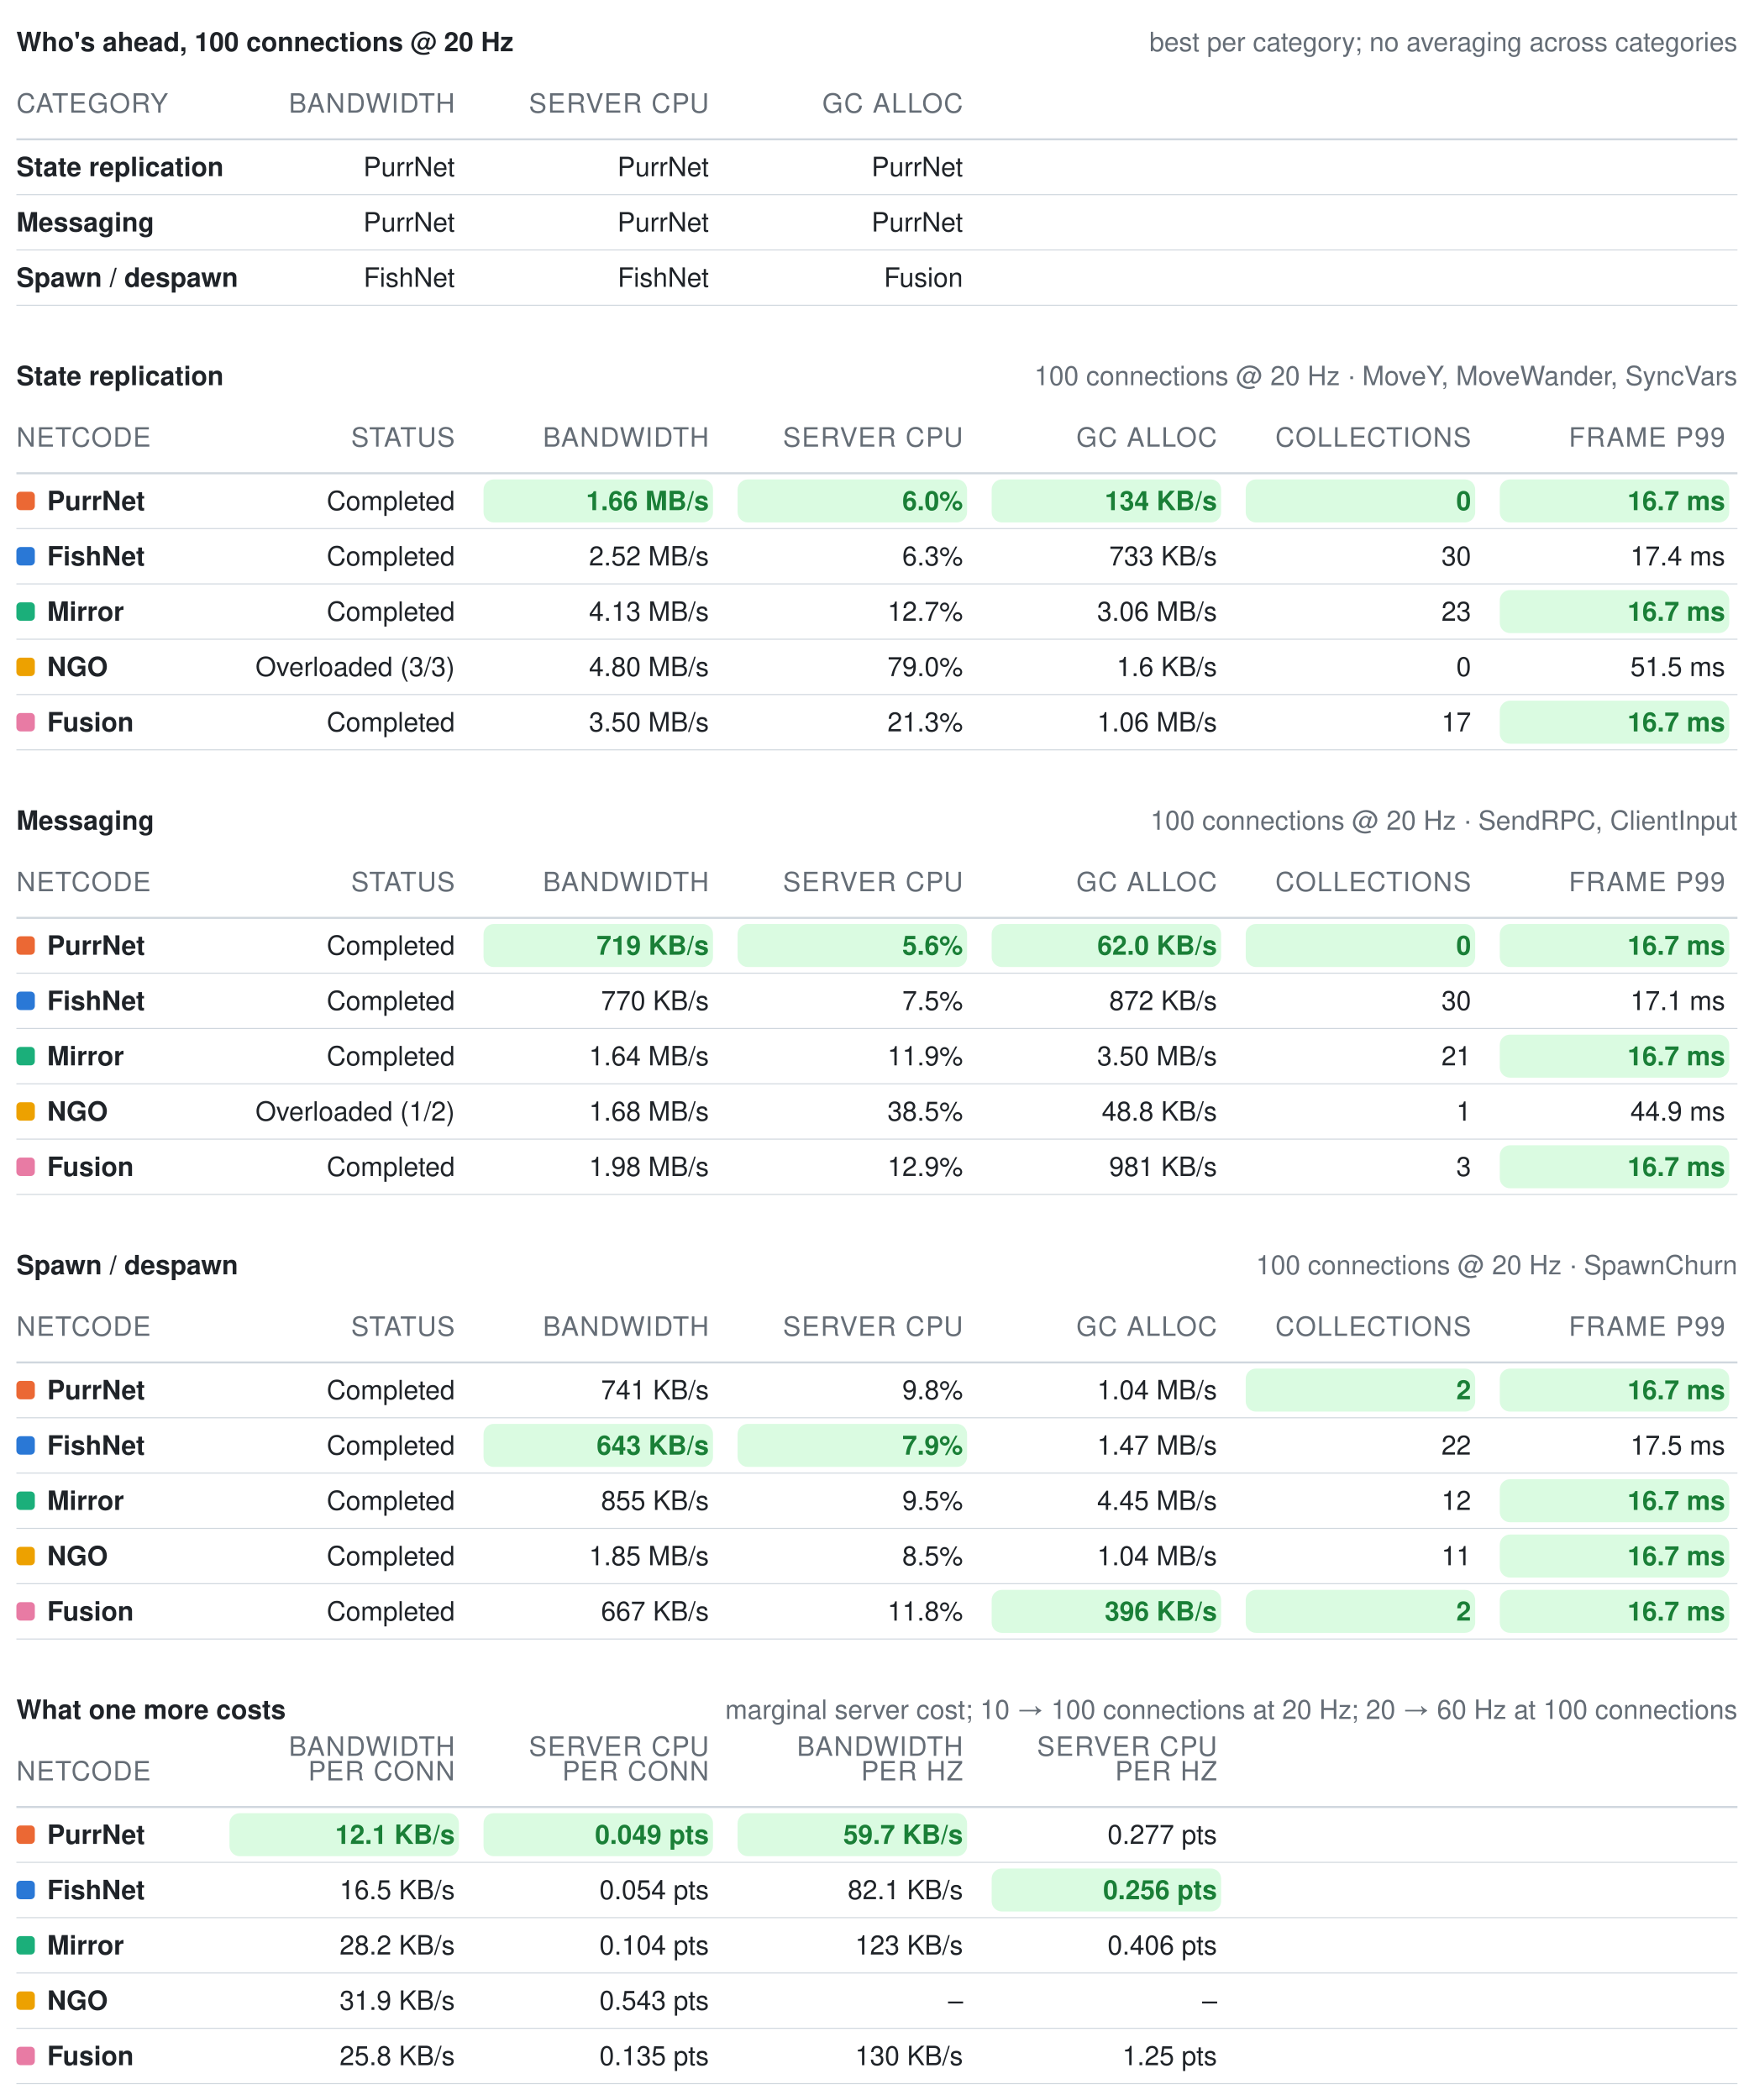
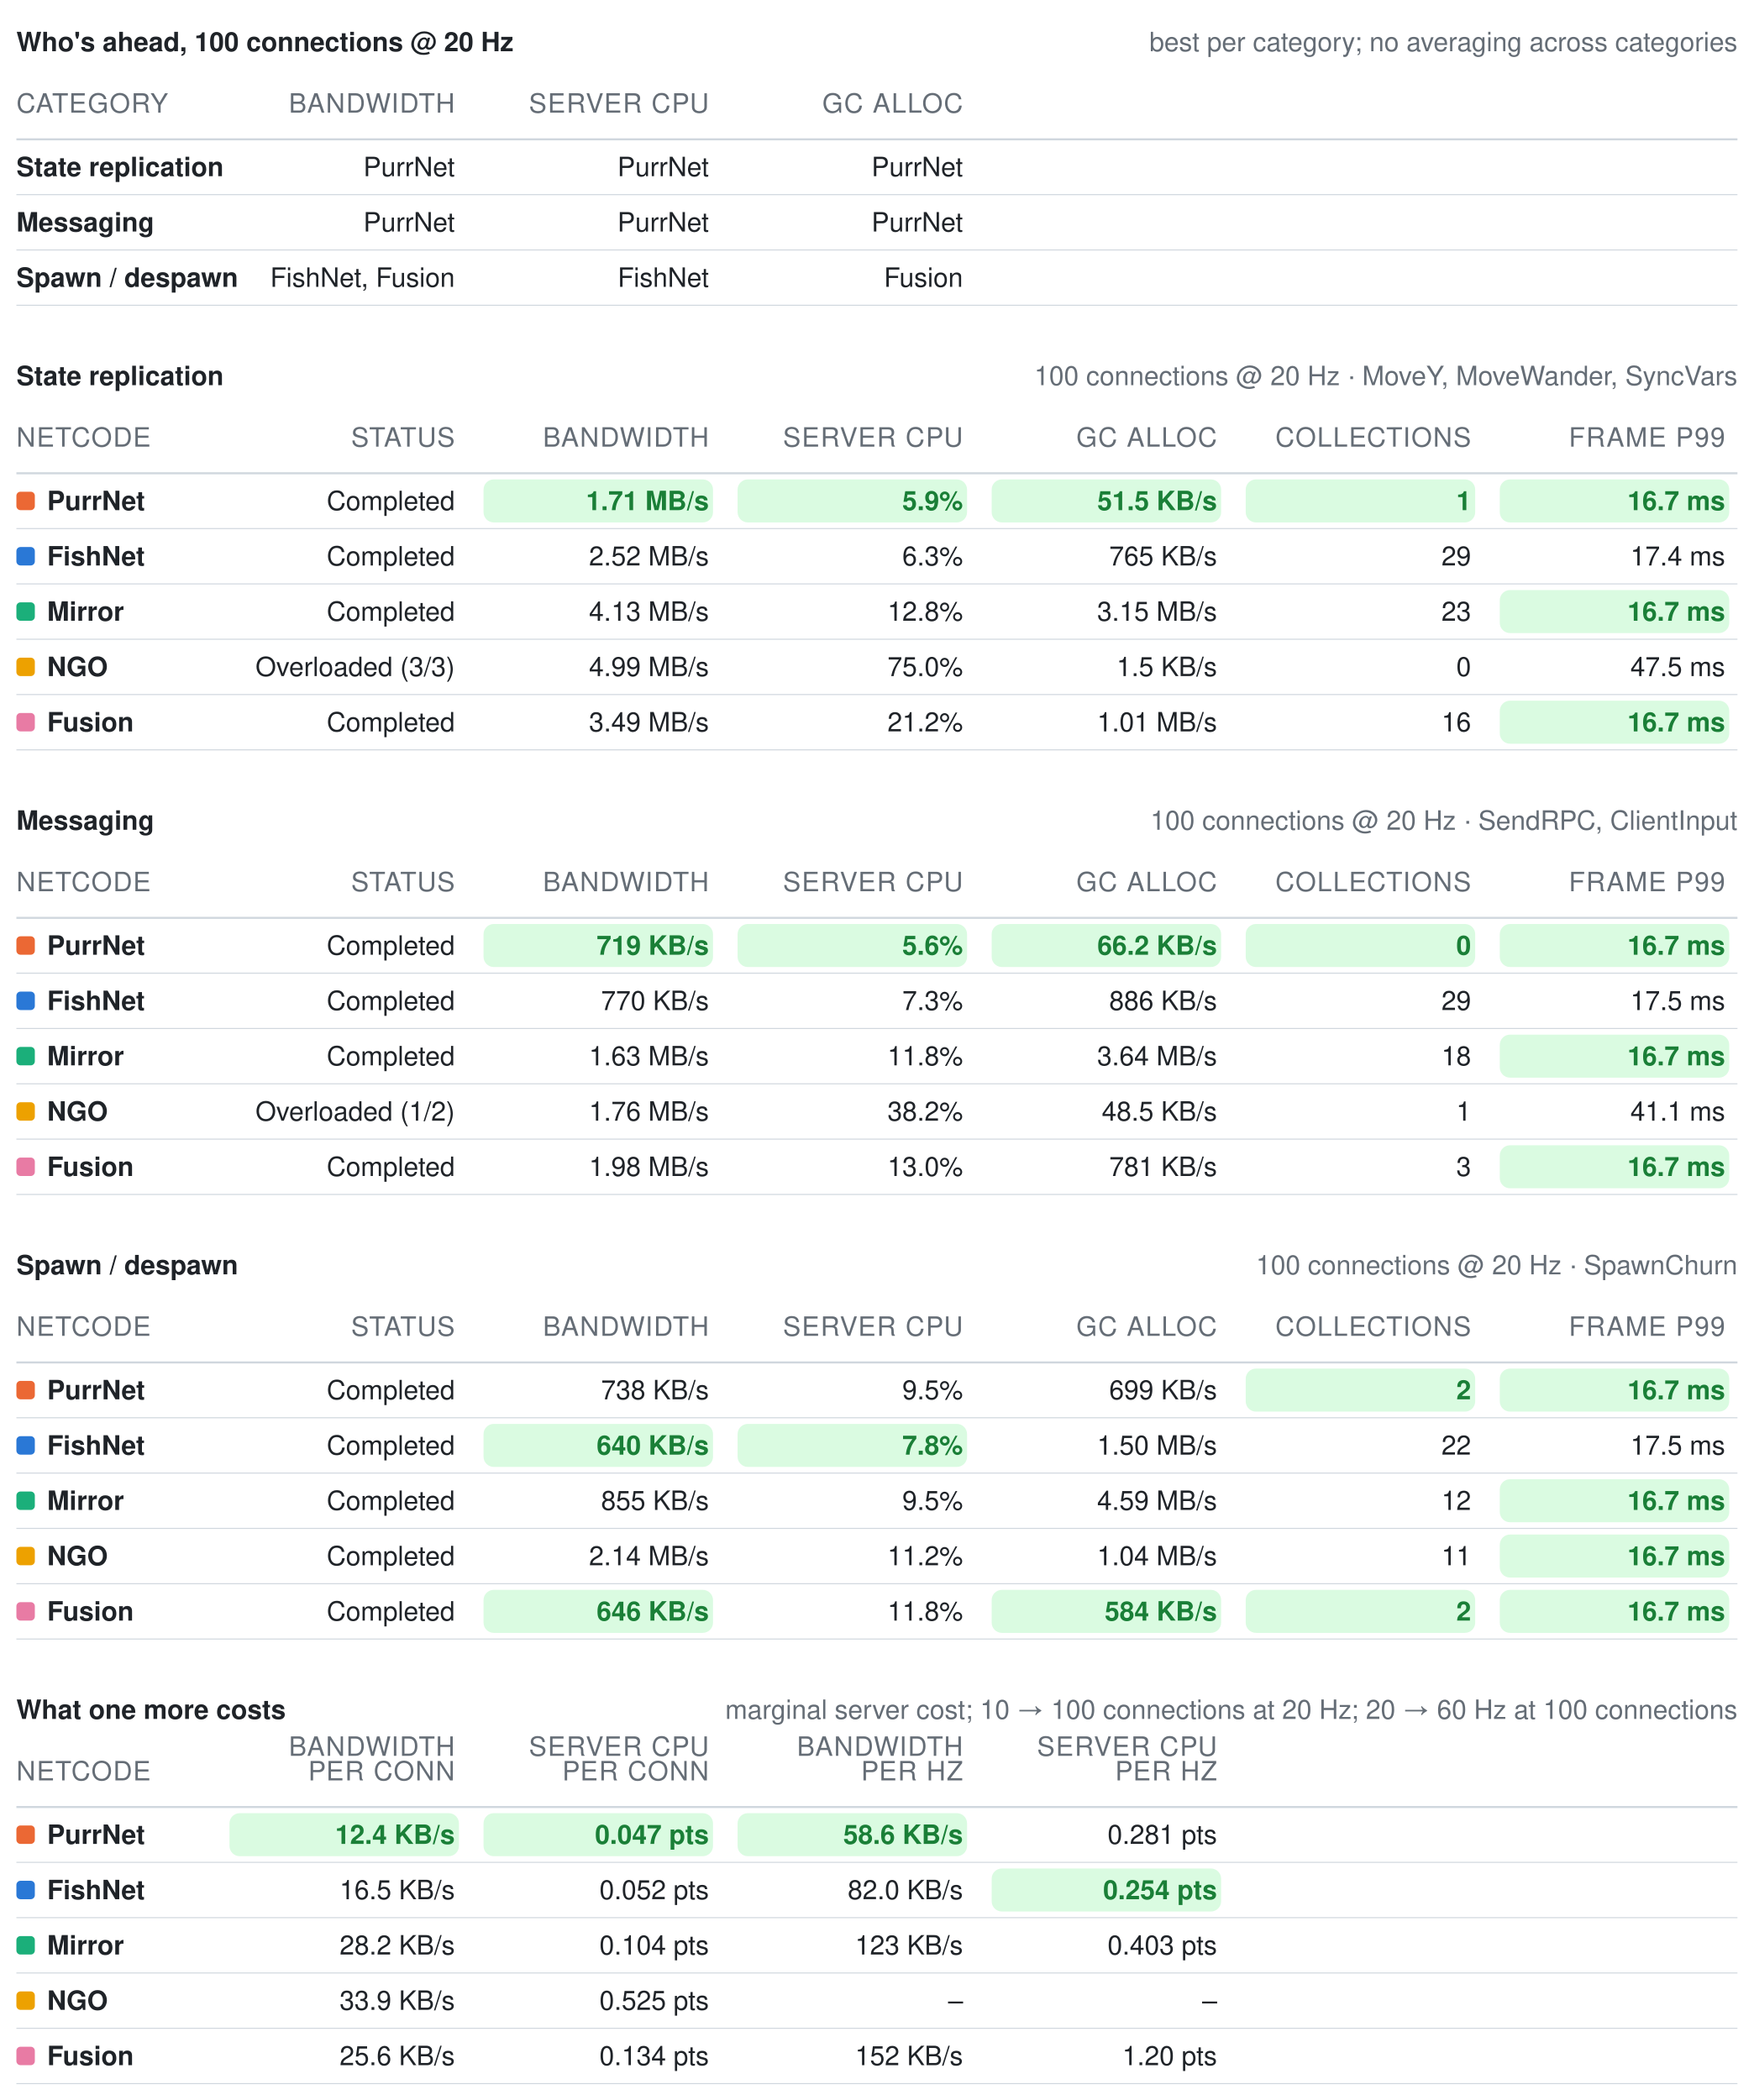
<svg xmlns="http://www.w3.org/2000/svg" width="856" height="1025" viewBox="0 0 856 1025" role="img" aria-label="Benchmark summary tables">
  <style>text{font-family:-apple-system, BlinkMacSystemFont, Segoe UI, Helvetica, Arial, sans-serif;font-size:13px;font-variant-numeric:tabular-nums}</style>
  <text x="8" y="25" font-weight="600" fill="#1f2328">Who's ahead, 100 connections @ 20 Hz</text>
  <text x="848" y="25" text-anchor="end" fill="#656d76" font-size="12">best per category; no averaging across categories</text>
  <text x="8" y="55" fill="#656d76" font-size="11" letter-spacing="0.5">CATEGORY</text>
  <text x="222" y="55" text-anchor="end" fill="#656d76" font-size="11" letter-spacing="0.5">BANDWIDTH</text>
  <text x="346" y="55" text-anchor="end" fill="#656d76" font-size="11" letter-spacing="0.5">SERVER CPU</text>
  <text x="470" y="55" text-anchor="end" fill="#656d76" font-size="11" letter-spacing="0.5">GC ALLOC</text>
  <line x1="8" y1="68" x2="848" y2="68" stroke="#d0d7de" stroke-width="1" />
  <text x="8" y="86" fill="#1f2328" font-weight="600">State replication</text>
  <text x="222" y="86" text-anchor="end" fill="#1f2328" font-weight="400">PurrNet</text>
  <text x="346" y="86" text-anchor="end" fill="#1f2328" font-weight="400">PurrNet</text>
  <text x="470" y="86" text-anchor="end" fill="#1f2328" font-weight="400">PurrNet</text>
  <line x1="8" y1="95" x2="848" y2="95" stroke="#d0d7de" stroke-width="0.5" />
  <text x="8" y="113" fill="#1f2328" font-weight="600">Messaging</text>
  <text x="222" y="113" text-anchor="end" fill="#1f2328" font-weight="400">PurrNet</text>
  <text x="346" y="113" text-anchor="end" fill="#1f2328" font-weight="400">PurrNet</text>
  <text x="470" y="113" text-anchor="end" fill="#1f2328" font-weight="400">PurrNet</text>
  <line x1="8" y1="122" x2="848" y2="122" stroke="#d0d7de" stroke-width="0.5" />
  <text x="8" y="140" fill="#1f2328" font-weight="600">Spawn / despawn</text>
-   <text x="222" y="140" text-anchor="end" fill="#1f2328" font-weight="400">FishNet</text>
+   <text x="222" y="140" text-anchor="end" fill="#1f2328" font-weight="400">FishNet, Fusion</text>
  <text x="346" y="140" text-anchor="end" fill="#1f2328" font-weight="400">FishNet</text>
  <text x="470" y="140" text-anchor="end" fill="#1f2328" font-weight="400">Fusion</text>
  <line x1="8" y1="149" x2="848" y2="149" stroke="#d0d7de" stroke-width="0.5" />
  <text x="8" y="188" font-weight="600" fill="#1f2328">State replication</text>
  <text x="848" y="188" text-anchor="end" fill="#656d76" font-size="12">100 connections @ 20 Hz · MoveY, MoveWander, SyncVars</text>
  <text x="8" y="218" fill="#656d76" font-size="11" letter-spacing="0.5">NETCODE</text>
  <text x="222" y="218" text-anchor="end" fill="#656d76" font-size="11" letter-spacing="0.5">STATUS</text>
  <text x="346" y="218" text-anchor="end" fill="#656d76" font-size="11" letter-spacing="0.5">BANDWIDTH</text>
  <text x="470" y="218" text-anchor="end" fill="#656d76" font-size="11" letter-spacing="0.5">SERVER CPU</text>
  <text x="594" y="218" text-anchor="end" fill="#656d76" font-size="11" letter-spacing="0.5">GC ALLOC</text>
  <text x="718" y="218" text-anchor="end" fill="#656d76" font-size="11" letter-spacing="0.5">COLLECTIONS</text>
  <text x="842" y="218" text-anchor="end" fill="#656d76" font-size="11" letter-spacing="0.5">FRAME P99</text>
  <line x1="8" y1="231" x2="848" y2="231" stroke="#d0d7de" stroke-width="1" />
  <rect x="8" y="240" width="9" height="9" rx="2" fill="#eb6834" />
  <text x="23" y="249" fill="#1f2328" font-weight="600">PurrNet</text>
  <text x="222" y="249" text-anchor="end" fill="#1f2328" font-weight="400">Completed</text>
  <rect x="236" y="234" width="112" height="21" rx="5" fill="#dafbe1" />
-   <text x="346" y="249" text-anchor="end" fill="#1a7f37" font-weight="600">1.66 MB/s</text>
+   <text x="346" y="249" text-anchor="end" fill="#1a7f37" font-weight="600">1.71 MB/s</text>
  <rect x="360" y="234" width="112" height="21" rx="5" fill="#dafbe1" />
-   <text x="470" y="249" text-anchor="end" fill="#1a7f37" font-weight="600">6.0%</text>
+   <text x="470" y="249" text-anchor="end" fill="#1a7f37" font-weight="600">5.9%</text>
  <rect x="484" y="234" width="112" height="21" rx="5" fill="#dafbe1" />
-   <text x="594" y="249" text-anchor="end" fill="#1a7f37" font-weight="600">134 KB/s</text>
+   <text x="594" y="249" text-anchor="end" fill="#1a7f37" font-weight="600">51.5 KB/s</text>
  <rect x="608" y="234" width="112" height="21" rx="5" fill="#dafbe1" />
-   <text x="718" y="249" text-anchor="end" fill="#1a7f37" font-weight="600">0</text>
+   <text x="718" y="249" text-anchor="end" fill="#1a7f37" font-weight="600">1</text>
  <rect x="732" y="234" width="112" height="21" rx="5" fill="#dafbe1" />
  <text x="842" y="249" text-anchor="end" fill="#1a7f37" font-weight="600">16.7 ms</text>
  <line x1="8" y1="258" x2="848" y2="258" stroke="#d0d7de" stroke-width="0.5" />
  <rect x="8" y="267" width="9" height="9" rx="2" fill="#2a78d6" />
  <text x="23" y="276" fill="#1f2328" font-weight="600">FishNet</text>
  <text x="222" y="276" text-anchor="end" fill="#1f2328" font-weight="400">Completed</text>
  <text x="346" y="276" text-anchor="end" fill="#1f2328" font-weight="400">2.52 MB/s</text>
  <text x="470" y="276" text-anchor="end" fill="#1f2328" font-weight="400">6.3%</text>
-   <text x="594" y="276" text-anchor="end" fill="#1f2328" font-weight="400">733 KB/s</text>
-   <text x="718" y="276" text-anchor="end" fill="#1f2328" font-weight="400">30</text>
+   <text x="594" y="276" text-anchor="end" fill="#1f2328" font-weight="400">765 KB/s</text>
+   <text x="718" y="276" text-anchor="end" fill="#1f2328" font-weight="400">29</text>
  <text x="842" y="276" text-anchor="end" fill="#1f2328" font-weight="400">17.4 ms</text>
  <line x1="8" y1="285" x2="848" y2="285" stroke="#d0d7de" stroke-width="0.5" />
  <rect x="8" y="294" width="9" height="9" rx="2" fill="#1baf7a" />
  <text x="23" y="303" fill="#1f2328" font-weight="600">Mirror</text>
  <text x="222" y="303" text-anchor="end" fill="#1f2328" font-weight="400">Completed</text>
  <text x="346" y="303" text-anchor="end" fill="#1f2328" font-weight="400">4.13 MB/s</text>
-   <text x="470" y="303" text-anchor="end" fill="#1f2328" font-weight="400">12.7%</text>
-   <text x="594" y="303" text-anchor="end" fill="#1f2328" font-weight="400">3.06 MB/s</text>
+   <text x="470" y="303" text-anchor="end" fill="#1f2328" font-weight="400">12.8%</text>
+   <text x="594" y="303" text-anchor="end" fill="#1f2328" font-weight="400">3.15 MB/s</text>
  <text x="718" y="303" text-anchor="end" fill="#1f2328" font-weight="400">23</text>
  <rect x="732" y="288" width="112" height="21" rx="5" fill="#dafbe1" />
  <text x="842" y="303" text-anchor="end" fill="#1a7f37" font-weight="600">16.7 ms</text>
  <line x1="8" y1="312" x2="848" y2="312" stroke="#d0d7de" stroke-width="0.5" />
  <rect x="8" y="321" width="9" height="9" rx="2" fill="#eda100" />
  <text x="23" y="330" fill="#1f2328" font-weight="600">NGO</text>
  <text x="222" y="330" text-anchor="end" fill="#1f2328" font-weight="400">Overloaded (3/3)</text>
-   <text x="346" y="330" text-anchor="end" fill="#1f2328" font-weight="400">4.80 MB/s</text>
-   <text x="470" y="330" text-anchor="end" fill="#1f2328" font-weight="400">79.0%</text>
-   <text x="594" y="330" text-anchor="end" fill="#1f2328" font-weight="400">1.6 KB/s</text>
+   <text x="346" y="330" text-anchor="end" fill="#1f2328" font-weight="400">4.99 MB/s</text>
+   <text x="470" y="330" text-anchor="end" fill="#1f2328" font-weight="400">75.0%</text>
+   <text x="594" y="330" text-anchor="end" fill="#1f2328" font-weight="400">1.5 KB/s</text>
  <text x="718" y="330" text-anchor="end" fill="#1f2328" font-weight="400">0</text>
-   <text x="842" y="330" text-anchor="end" fill="#1f2328" font-weight="400">51.5 ms</text>
+   <text x="842" y="330" text-anchor="end" fill="#1f2328" font-weight="400">47.5 ms</text>
  <line x1="8" y1="339" x2="848" y2="339" stroke="#d0d7de" stroke-width="0.5" />
  <rect x="8" y="348" width="9" height="9" rx="2" fill="#e87ba4" />
  <text x="23" y="357" fill="#1f2328" font-weight="600">Fusion</text>
  <text x="222" y="357" text-anchor="end" fill="#1f2328" font-weight="400">Completed</text>
-   <text x="346" y="357" text-anchor="end" fill="#1f2328" font-weight="400">3.50 MB/s</text>
-   <text x="470" y="357" text-anchor="end" fill="#1f2328" font-weight="400">21.3%</text>
-   <text x="594" y="357" text-anchor="end" fill="#1f2328" font-weight="400">1.06 MB/s</text>
-   <text x="718" y="357" text-anchor="end" fill="#1f2328" font-weight="400">17</text>
+   <text x="346" y="357" text-anchor="end" fill="#1f2328" font-weight="400">3.49 MB/s</text>
+   <text x="470" y="357" text-anchor="end" fill="#1f2328" font-weight="400">21.2%</text>
+   <text x="594" y="357" text-anchor="end" fill="#1f2328" font-weight="400">1.01 MB/s</text>
+   <text x="718" y="357" text-anchor="end" fill="#1f2328" font-weight="400">16</text>
  <rect x="732" y="342" width="112" height="21" rx="5" fill="#dafbe1" />
  <text x="842" y="357" text-anchor="end" fill="#1a7f37" font-weight="600">16.7 ms</text>
  <line x1="8" y1="366" x2="848" y2="366" stroke="#d0d7de" stroke-width="0.5" />
  <text x="8" y="405" font-weight="600" fill="#1f2328">Messaging</text>
  <text x="848" y="405" text-anchor="end" fill="#656d76" font-size="12">100 connections @ 20 Hz · SendRPC, ClientInput</text>
  <text x="8" y="435" fill="#656d76" font-size="11" letter-spacing="0.5">NETCODE</text>
  <text x="222" y="435" text-anchor="end" fill="#656d76" font-size="11" letter-spacing="0.5">STATUS</text>
  <text x="346" y="435" text-anchor="end" fill="#656d76" font-size="11" letter-spacing="0.5">BANDWIDTH</text>
  <text x="470" y="435" text-anchor="end" fill="#656d76" font-size="11" letter-spacing="0.5">SERVER CPU</text>
  <text x="594" y="435" text-anchor="end" fill="#656d76" font-size="11" letter-spacing="0.5">GC ALLOC</text>
  <text x="718" y="435" text-anchor="end" fill="#656d76" font-size="11" letter-spacing="0.5">COLLECTIONS</text>
  <text x="842" y="435" text-anchor="end" fill="#656d76" font-size="11" letter-spacing="0.5">FRAME P99</text>
  <line x1="8" y1="448" x2="848" y2="448" stroke="#d0d7de" stroke-width="1" />
  <rect x="8" y="457" width="9" height="9" rx="2" fill="#eb6834" />
  <text x="23" y="466" fill="#1f2328" font-weight="600">PurrNet</text>
  <text x="222" y="466" text-anchor="end" fill="#1f2328" font-weight="400">Completed</text>
  <rect x="236" y="451" width="112" height="21" rx="5" fill="#dafbe1" />
  <text x="346" y="466" text-anchor="end" fill="#1a7f37" font-weight="600">719 KB/s</text>
  <rect x="360" y="451" width="112" height="21" rx="5" fill="#dafbe1" />
  <text x="470" y="466" text-anchor="end" fill="#1a7f37" font-weight="600">5.6%</text>
  <rect x="484" y="451" width="112" height="21" rx="5" fill="#dafbe1" />
-   <text x="594" y="466" text-anchor="end" fill="#1a7f37" font-weight="600">62.0 KB/s</text>
+   <text x="594" y="466" text-anchor="end" fill="#1a7f37" font-weight="600">66.2 KB/s</text>
  <rect x="608" y="451" width="112" height="21" rx="5" fill="#dafbe1" />
  <text x="718" y="466" text-anchor="end" fill="#1a7f37" font-weight="600">0</text>
  <rect x="732" y="451" width="112" height="21" rx="5" fill="#dafbe1" />
  <text x="842" y="466" text-anchor="end" fill="#1a7f37" font-weight="600">16.7 ms</text>
  <line x1="8" y1="475" x2="848" y2="475" stroke="#d0d7de" stroke-width="0.5" />
  <rect x="8" y="484" width="9" height="9" rx="2" fill="#2a78d6" />
  <text x="23" y="493" fill="#1f2328" font-weight="600">FishNet</text>
  <text x="222" y="493" text-anchor="end" fill="#1f2328" font-weight="400">Completed</text>
  <text x="346" y="493" text-anchor="end" fill="#1f2328" font-weight="400">770 KB/s</text>
-   <text x="470" y="493" text-anchor="end" fill="#1f2328" font-weight="400">7.5%</text>
-   <text x="594" y="493" text-anchor="end" fill="#1f2328" font-weight="400">872 KB/s</text>
-   <text x="718" y="493" text-anchor="end" fill="#1f2328" font-weight="400">30</text>
-   <text x="842" y="493" text-anchor="end" fill="#1f2328" font-weight="400">17.1 ms</text>
+   <text x="470" y="493" text-anchor="end" fill="#1f2328" font-weight="400">7.3%</text>
+   <text x="594" y="493" text-anchor="end" fill="#1f2328" font-weight="400">886 KB/s</text>
+   <text x="718" y="493" text-anchor="end" fill="#1f2328" font-weight="400">29</text>
+   <text x="842" y="493" text-anchor="end" fill="#1f2328" font-weight="400">17.5 ms</text>
  <line x1="8" y1="502" x2="848" y2="502" stroke="#d0d7de" stroke-width="0.5" />
  <rect x="8" y="511" width="9" height="9" rx="2" fill="#1baf7a" />
  <text x="23" y="520" fill="#1f2328" font-weight="600">Mirror</text>
  <text x="222" y="520" text-anchor="end" fill="#1f2328" font-weight="400">Completed</text>
-   <text x="346" y="520" text-anchor="end" fill="#1f2328" font-weight="400">1.64 MB/s</text>
-   <text x="470" y="520" text-anchor="end" fill="#1f2328" font-weight="400">11.9%</text>
-   <text x="594" y="520" text-anchor="end" fill="#1f2328" font-weight="400">3.50 MB/s</text>
-   <text x="718" y="520" text-anchor="end" fill="#1f2328" font-weight="400">21</text>
+   <text x="346" y="520" text-anchor="end" fill="#1f2328" font-weight="400">1.63 MB/s</text>
+   <text x="470" y="520" text-anchor="end" fill="#1f2328" font-weight="400">11.8%</text>
+   <text x="594" y="520" text-anchor="end" fill="#1f2328" font-weight="400">3.64 MB/s</text>
+   <text x="718" y="520" text-anchor="end" fill="#1f2328" font-weight="400">18</text>
  <rect x="732" y="505" width="112" height="21" rx="5" fill="#dafbe1" />
  <text x="842" y="520" text-anchor="end" fill="#1a7f37" font-weight="600">16.7 ms</text>
  <line x1="8" y1="529" x2="848" y2="529" stroke="#d0d7de" stroke-width="0.5" />
  <rect x="8" y="538" width="9" height="9" rx="2" fill="#eda100" />
  <text x="23" y="547" fill="#1f2328" font-weight="600">NGO</text>
  <text x="222" y="547" text-anchor="end" fill="#1f2328" font-weight="400">Overloaded (1/2)</text>
-   <text x="346" y="547" text-anchor="end" fill="#1f2328" font-weight="400">1.68 MB/s</text>
-   <text x="470" y="547" text-anchor="end" fill="#1f2328" font-weight="400">38.5%</text>
-   <text x="594" y="547" text-anchor="end" fill="#1f2328" font-weight="400">48.8 KB/s</text>
+   <text x="346" y="547" text-anchor="end" fill="#1f2328" font-weight="400">1.76 MB/s</text>
+   <text x="470" y="547" text-anchor="end" fill="#1f2328" font-weight="400">38.2%</text>
+   <text x="594" y="547" text-anchor="end" fill="#1f2328" font-weight="400">48.5 KB/s</text>
  <text x="718" y="547" text-anchor="end" fill="#1f2328" font-weight="400">1</text>
-   <text x="842" y="547" text-anchor="end" fill="#1f2328" font-weight="400">44.9 ms</text>
+   <text x="842" y="547" text-anchor="end" fill="#1f2328" font-weight="400">41.1 ms</text>
  <line x1="8" y1="556" x2="848" y2="556" stroke="#d0d7de" stroke-width="0.5" />
  <rect x="8" y="565" width="9" height="9" rx="2" fill="#e87ba4" />
  <text x="23" y="574" fill="#1f2328" font-weight="600">Fusion</text>
  <text x="222" y="574" text-anchor="end" fill="#1f2328" font-weight="400">Completed</text>
  <text x="346" y="574" text-anchor="end" fill="#1f2328" font-weight="400">1.98 MB/s</text>
-   <text x="470" y="574" text-anchor="end" fill="#1f2328" font-weight="400">12.9%</text>
-   <text x="594" y="574" text-anchor="end" fill="#1f2328" font-weight="400">981 KB/s</text>
+   <text x="470" y="574" text-anchor="end" fill="#1f2328" font-weight="400">13.0%</text>
+   <text x="594" y="574" text-anchor="end" fill="#1f2328" font-weight="400">781 KB/s</text>
  <text x="718" y="574" text-anchor="end" fill="#1f2328" font-weight="400">3</text>
  <rect x="732" y="559" width="112" height="21" rx="5" fill="#dafbe1" />
  <text x="842" y="574" text-anchor="end" fill="#1a7f37" font-weight="600">16.7 ms</text>
  <line x1="8" y1="583" x2="848" y2="583" stroke="#d0d7de" stroke-width="0.5" />
  <text x="8" y="622" font-weight="600" fill="#1f2328">Spawn / despawn</text>
  <text x="848" y="622" text-anchor="end" fill="#656d76" font-size="12">100 connections @ 20 Hz · SpawnChurn</text>
  <text x="8" y="652" fill="#656d76" font-size="11" letter-spacing="0.5">NETCODE</text>
  <text x="222" y="652" text-anchor="end" fill="#656d76" font-size="11" letter-spacing="0.5">STATUS</text>
  <text x="346" y="652" text-anchor="end" fill="#656d76" font-size="11" letter-spacing="0.5">BANDWIDTH</text>
  <text x="470" y="652" text-anchor="end" fill="#656d76" font-size="11" letter-spacing="0.5">SERVER CPU</text>
  <text x="594" y="652" text-anchor="end" fill="#656d76" font-size="11" letter-spacing="0.5">GC ALLOC</text>
  <text x="718" y="652" text-anchor="end" fill="#656d76" font-size="11" letter-spacing="0.5">COLLECTIONS</text>
  <text x="842" y="652" text-anchor="end" fill="#656d76" font-size="11" letter-spacing="0.5">FRAME P99</text>
  <line x1="8" y1="665" x2="848" y2="665" stroke="#d0d7de" stroke-width="1" />
  <rect x="8" y="674" width="9" height="9" rx="2" fill="#eb6834" />
  <text x="23" y="683" fill="#1f2328" font-weight="600">PurrNet</text>
  <text x="222" y="683" text-anchor="end" fill="#1f2328" font-weight="400">Completed</text>
-   <text x="346" y="683" text-anchor="end" fill="#1f2328" font-weight="400">741 KB/s</text>
-   <text x="470" y="683" text-anchor="end" fill="#1f2328" font-weight="400">9.8%</text>
-   <text x="594" y="683" text-anchor="end" fill="#1f2328" font-weight="400">1.04 MB/s</text>
+   <text x="346" y="683" text-anchor="end" fill="#1f2328" font-weight="400">738 KB/s</text>
+   <text x="470" y="683" text-anchor="end" fill="#1f2328" font-weight="400">9.5%</text>
+   <text x="594" y="683" text-anchor="end" fill="#1f2328" font-weight="400">699 KB/s</text>
  <rect x="608" y="668" width="112" height="21" rx="5" fill="#dafbe1" />
  <text x="718" y="683" text-anchor="end" fill="#1a7f37" font-weight="600">2</text>
  <rect x="732" y="668" width="112" height="21" rx="5" fill="#dafbe1" />
  <text x="842" y="683" text-anchor="end" fill="#1a7f37" font-weight="600">16.7 ms</text>
  <line x1="8" y1="692" x2="848" y2="692" stroke="#d0d7de" stroke-width="0.5" />
  <rect x="8" y="701" width="9" height="9" rx="2" fill="#2a78d6" />
  <text x="23" y="710" fill="#1f2328" font-weight="600">FishNet</text>
  <text x="222" y="710" text-anchor="end" fill="#1f2328" font-weight="400">Completed</text>
  <rect x="236" y="695" width="112" height="21" rx="5" fill="#dafbe1" />
-   <text x="346" y="710" text-anchor="end" fill="#1a7f37" font-weight="600">643 KB/s</text>
+   <text x="346" y="710" text-anchor="end" fill="#1a7f37" font-weight="600">640 KB/s</text>
  <rect x="360" y="695" width="112" height="21" rx="5" fill="#dafbe1" />
-   <text x="470" y="710" text-anchor="end" fill="#1a7f37" font-weight="600">7.9%</text>
-   <text x="594" y="710" text-anchor="end" fill="#1f2328" font-weight="400">1.47 MB/s</text>
+   <text x="470" y="710" text-anchor="end" fill="#1a7f37" font-weight="600">7.8%</text>
+   <text x="594" y="710" text-anchor="end" fill="#1f2328" font-weight="400">1.50 MB/s</text>
  <text x="718" y="710" text-anchor="end" fill="#1f2328" font-weight="400">22</text>
  <text x="842" y="710" text-anchor="end" fill="#1f2328" font-weight="400">17.5 ms</text>
  <line x1="8" y1="719" x2="848" y2="719" stroke="#d0d7de" stroke-width="0.5" />
  <rect x="8" y="728" width="9" height="9" rx="2" fill="#1baf7a" />
  <text x="23" y="737" fill="#1f2328" font-weight="600">Mirror</text>
  <text x="222" y="737" text-anchor="end" fill="#1f2328" font-weight="400">Completed</text>
  <text x="346" y="737" text-anchor="end" fill="#1f2328" font-weight="400">855 KB/s</text>
  <text x="470" y="737" text-anchor="end" fill="#1f2328" font-weight="400">9.5%</text>
-   <text x="594" y="737" text-anchor="end" fill="#1f2328" font-weight="400">4.45 MB/s</text>
+   <text x="594" y="737" text-anchor="end" fill="#1f2328" font-weight="400">4.59 MB/s</text>
  <text x="718" y="737" text-anchor="end" fill="#1f2328" font-weight="400">12</text>
  <rect x="732" y="722" width="112" height="21" rx="5" fill="#dafbe1" />
  <text x="842" y="737" text-anchor="end" fill="#1a7f37" font-weight="600">16.7 ms</text>
  <line x1="8" y1="746" x2="848" y2="746" stroke="#d0d7de" stroke-width="0.5" />
  <rect x="8" y="755" width="9" height="9" rx="2" fill="#eda100" />
  <text x="23" y="764" fill="#1f2328" font-weight="600">NGO</text>
  <text x="222" y="764" text-anchor="end" fill="#1f2328" font-weight="400">Completed</text>
-   <text x="346" y="764" text-anchor="end" fill="#1f2328" font-weight="400">1.85 MB/s</text>
-   <text x="470" y="764" text-anchor="end" fill="#1f2328" font-weight="400">8.5%</text>
+   <text x="346" y="764" text-anchor="end" fill="#1f2328" font-weight="400">2.14 MB/s</text>
+   <text x="470" y="764" text-anchor="end" fill="#1f2328" font-weight="400">11.2%</text>
  <text x="594" y="764" text-anchor="end" fill="#1f2328" font-weight="400">1.04 MB/s</text>
  <text x="718" y="764" text-anchor="end" fill="#1f2328" font-weight="400">11</text>
  <rect x="732" y="749" width="112" height="21" rx="5" fill="#dafbe1" />
  <text x="842" y="764" text-anchor="end" fill="#1a7f37" font-weight="600">16.7 ms</text>
  <line x1="8" y1="773" x2="848" y2="773" stroke="#d0d7de" stroke-width="0.5" />
  <rect x="8" y="782" width="9" height="9" rx="2" fill="#e87ba4" />
  <text x="23" y="791" fill="#1f2328" font-weight="600">Fusion</text>
  <text x="222" y="791" text-anchor="end" fill="#1f2328" font-weight="400">Completed</text>
-   <text x="346" y="791" text-anchor="end" fill="#1f2328" font-weight="400">667 KB/s</text>
+   <rect x="236" y="776" width="112" height="21" rx="5" fill="#dafbe1" />
+   <text x="346" y="791" text-anchor="end" fill="#1a7f37" font-weight="600">646 KB/s</text>
  <text x="470" y="791" text-anchor="end" fill="#1f2328" font-weight="400">11.8%</text>
  <rect x="484" y="776" width="112" height="21" rx="5" fill="#dafbe1" />
-   <text x="594" y="791" text-anchor="end" fill="#1a7f37" font-weight="600">396 KB/s</text>
+   <text x="594" y="791" text-anchor="end" fill="#1a7f37" font-weight="600">584 KB/s</text>
  <rect x="608" y="776" width="112" height="21" rx="5" fill="#dafbe1" />
  <text x="718" y="791" text-anchor="end" fill="#1a7f37" font-weight="600">2</text>
  <rect x="732" y="776" width="112" height="21" rx="5" fill="#dafbe1" />
  <text x="842" y="791" text-anchor="end" fill="#1a7f37" font-weight="600">16.7 ms</text>
  <line x1="8" y1="800" x2="848" y2="800" stroke="#d0d7de" stroke-width="0.5" />
  <text x="8" y="839" font-weight="600" fill="#1f2328">What one more costs</text>
  <text x="848" y="839" text-anchor="end" fill="#656d76" font-size="12">marginal server cost; 10 → 100 connections at 20 Hz; 20 → 60 Hz at 100 connections</text>
  <text x="8" y="869" fill="#656d76" font-size="11" letter-spacing="0.5">NETCODE</text>
  <text x="222" y="857" text-anchor="end" fill="#656d76" font-size="11" letter-spacing="0.5">BANDWIDTH</text>
  <text x="222" y="869" text-anchor="end" fill="#656d76" font-size="11" letter-spacing="0.5">PER CONN</text>
  <text x="346" y="857" text-anchor="end" fill="#656d76" font-size="11" letter-spacing="0.5">SERVER CPU</text>
  <text x="346" y="869" text-anchor="end" fill="#656d76" font-size="11" letter-spacing="0.5">PER CONN</text>
  <text x="470" y="857" text-anchor="end" fill="#656d76" font-size="11" letter-spacing="0.5">BANDWIDTH</text>
  <text x="470" y="869" text-anchor="end" fill="#656d76" font-size="11" letter-spacing="0.5">PER HZ</text>
  <text x="594" y="857" text-anchor="end" fill="#656d76" font-size="11" letter-spacing="0.5">SERVER CPU</text>
  <text x="594" y="869" text-anchor="end" fill="#656d76" font-size="11" letter-spacing="0.5">PER HZ</text>
  <line x1="8" y1="882" x2="848" y2="882" stroke="#d0d7de" stroke-width="1" />
  <rect x="8" y="891" width="9" height="9" rx="2" fill="#eb6834" />
  <text x="23" y="900" fill="#1f2328" font-weight="600">PurrNet</text>
  <rect x="112" y="885" width="112" height="21" rx="5" fill="#dafbe1" />
-   <text x="222" y="900" text-anchor="end" fill="#1a7f37" font-weight="600">12.1 KB/s</text>
+   <text x="222" y="900" text-anchor="end" fill="#1a7f37" font-weight="600">12.4 KB/s</text>
  <rect x="236" y="885" width="112" height="21" rx="5" fill="#dafbe1" />
-   <text x="346" y="900" text-anchor="end" fill="#1a7f37" font-weight="600">0.049 pts</text>
+   <text x="346" y="900" text-anchor="end" fill="#1a7f37" font-weight="600">0.047 pts</text>
  <rect x="360" y="885" width="112" height="21" rx="5" fill="#dafbe1" />
-   <text x="470" y="900" text-anchor="end" fill="#1a7f37" font-weight="600">59.7 KB/s</text>
-   <text x="594" y="900" text-anchor="end" fill="#1f2328" font-weight="400">0.277 pts</text>
+   <text x="470" y="900" text-anchor="end" fill="#1a7f37" font-weight="600">58.6 KB/s</text>
+   <text x="594" y="900" text-anchor="end" fill="#1f2328" font-weight="400">0.281 pts</text>
  <line x1="8" y1="909" x2="848" y2="909" stroke="#d0d7de" stroke-width="0.5" />
  <rect x="8" y="918" width="9" height="9" rx="2" fill="#2a78d6" />
  <text x="23" y="927" fill="#1f2328" font-weight="600">FishNet</text>
  <text x="222" y="927" text-anchor="end" fill="#1f2328" font-weight="400">16.5 KB/s</text>
-   <text x="346" y="927" text-anchor="end" fill="#1f2328" font-weight="400">0.054 pts</text>
-   <text x="470" y="927" text-anchor="end" fill="#1f2328" font-weight="400">82.1 KB/s</text>
+   <text x="346" y="927" text-anchor="end" fill="#1f2328" font-weight="400">0.052 pts</text>
+   <text x="470" y="927" text-anchor="end" fill="#1f2328" font-weight="400">82.0 KB/s</text>
  <rect x="484" y="912" width="112" height="21" rx="5" fill="#dafbe1" />
-   <text x="594" y="927" text-anchor="end" fill="#1a7f37" font-weight="600">0.256 pts</text>
+   <text x="594" y="927" text-anchor="end" fill="#1a7f37" font-weight="600">0.254 pts</text>
  <line x1="8" y1="936" x2="848" y2="936" stroke="#d0d7de" stroke-width="0.5" />
  <rect x="8" y="945" width="9" height="9" rx="2" fill="#1baf7a" />
  <text x="23" y="954" fill="#1f2328" font-weight="600">Mirror</text>
  <text x="222" y="954" text-anchor="end" fill="#1f2328" font-weight="400">28.2 KB/s</text>
  <text x="346" y="954" text-anchor="end" fill="#1f2328" font-weight="400">0.104 pts</text>
  <text x="470" y="954" text-anchor="end" fill="#1f2328" font-weight="400">123 KB/s</text>
-   <text x="594" y="954" text-anchor="end" fill="#1f2328" font-weight="400">0.406 pts</text>
+   <text x="594" y="954" text-anchor="end" fill="#1f2328" font-weight="400">0.403 pts</text>
  <line x1="8" y1="963" x2="848" y2="963" stroke="#d0d7de" stroke-width="0.5" />
  <rect x="8" y="972" width="9" height="9" rx="2" fill="#eda100" />
  <text x="23" y="981" fill="#1f2328" font-weight="600">NGO</text>
-   <text x="222" y="981" text-anchor="end" fill="#1f2328" font-weight="400">31.9 KB/s</text>
-   <text x="346" y="981" text-anchor="end" fill="#1f2328" font-weight="400">0.543 pts</text>
+   <text x="222" y="981" text-anchor="end" fill="#1f2328" font-weight="400">33.9 KB/s</text>
+   <text x="346" y="981" text-anchor="end" fill="#1f2328" font-weight="400">0.525 pts</text>
  <text x="470" y="981" text-anchor="end" fill="#1f2328" font-weight="400">–</text>
  <text x="594" y="981" text-anchor="end" fill="#1f2328" font-weight="400">–</text>
  <line x1="8" y1="990" x2="848" y2="990" stroke="#d0d7de" stroke-width="0.5" />
  <rect x="8" y="999" width="9" height="9" rx="2" fill="#e87ba4" />
  <text x="23" y="1008" fill="#1f2328" font-weight="600">Fusion</text>
-   <text x="222" y="1008" text-anchor="end" fill="#1f2328" font-weight="400">25.8 KB/s</text>
-   <text x="346" y="1008" text-anchor="end" fill="#1f2328" font-weight="400">0.135 pts</text>
-   <text x="470" y="1008" text-anchor="end" fill="#1f2328" font-weight="400">130 KB/s</text>
-   <text x="594" y="1008" text-anchor="end" fill="#1f2328" font-weight="400">1.25 pts</text>
+   <text x="222" y="1008" text-anchor="end" fill="#1f2328" font-weight="400">25.6 KB/s</text>
+   <text x="346" y="1008" text-anchor="end" fill="#1f2328" font-weight="400">0.134 pts</text>
+   <text x="470" y="1008" text-anchor="end" fill="#1f2328" font-weight="400">152 KB/s</text>
+   <text x="594" y="1008" text-anchor="end" fill="#1f2328" font-weight="400">1.20 pts</text>
  <line x1="8" y1="1017" x2="848" y2="1017" stroke="#d0d7de" stroke-width="0.5" />
</svg>
